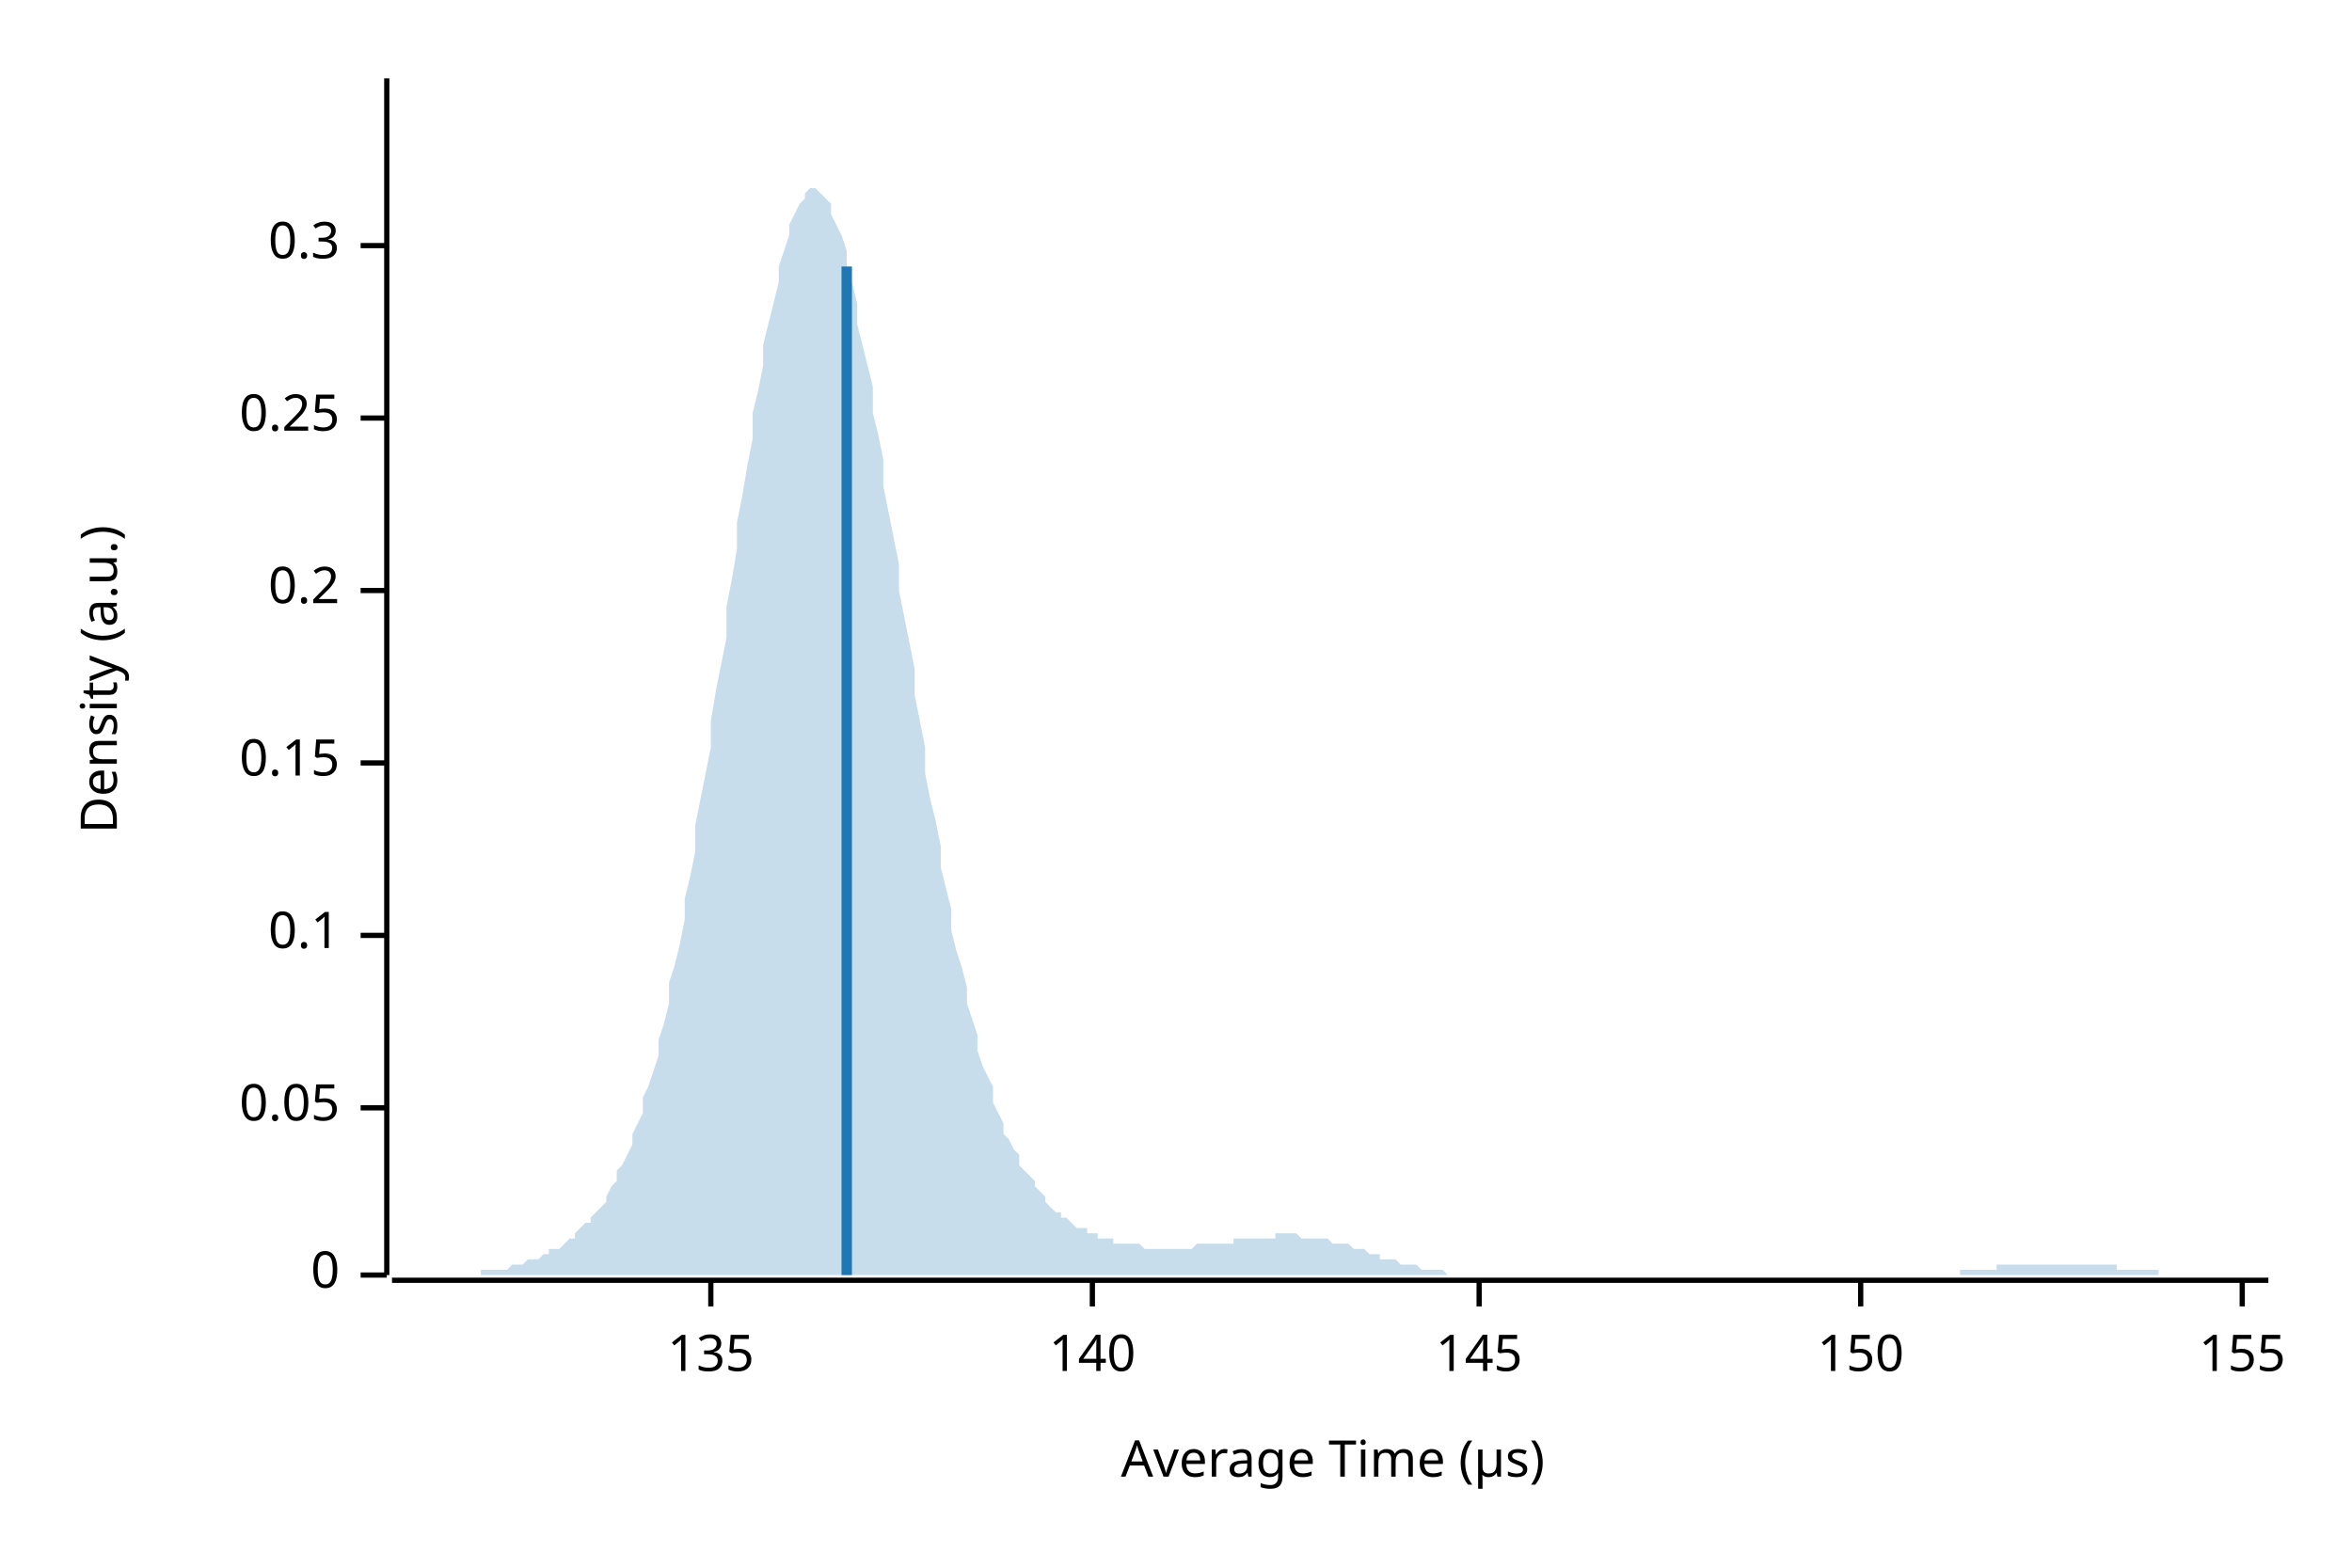
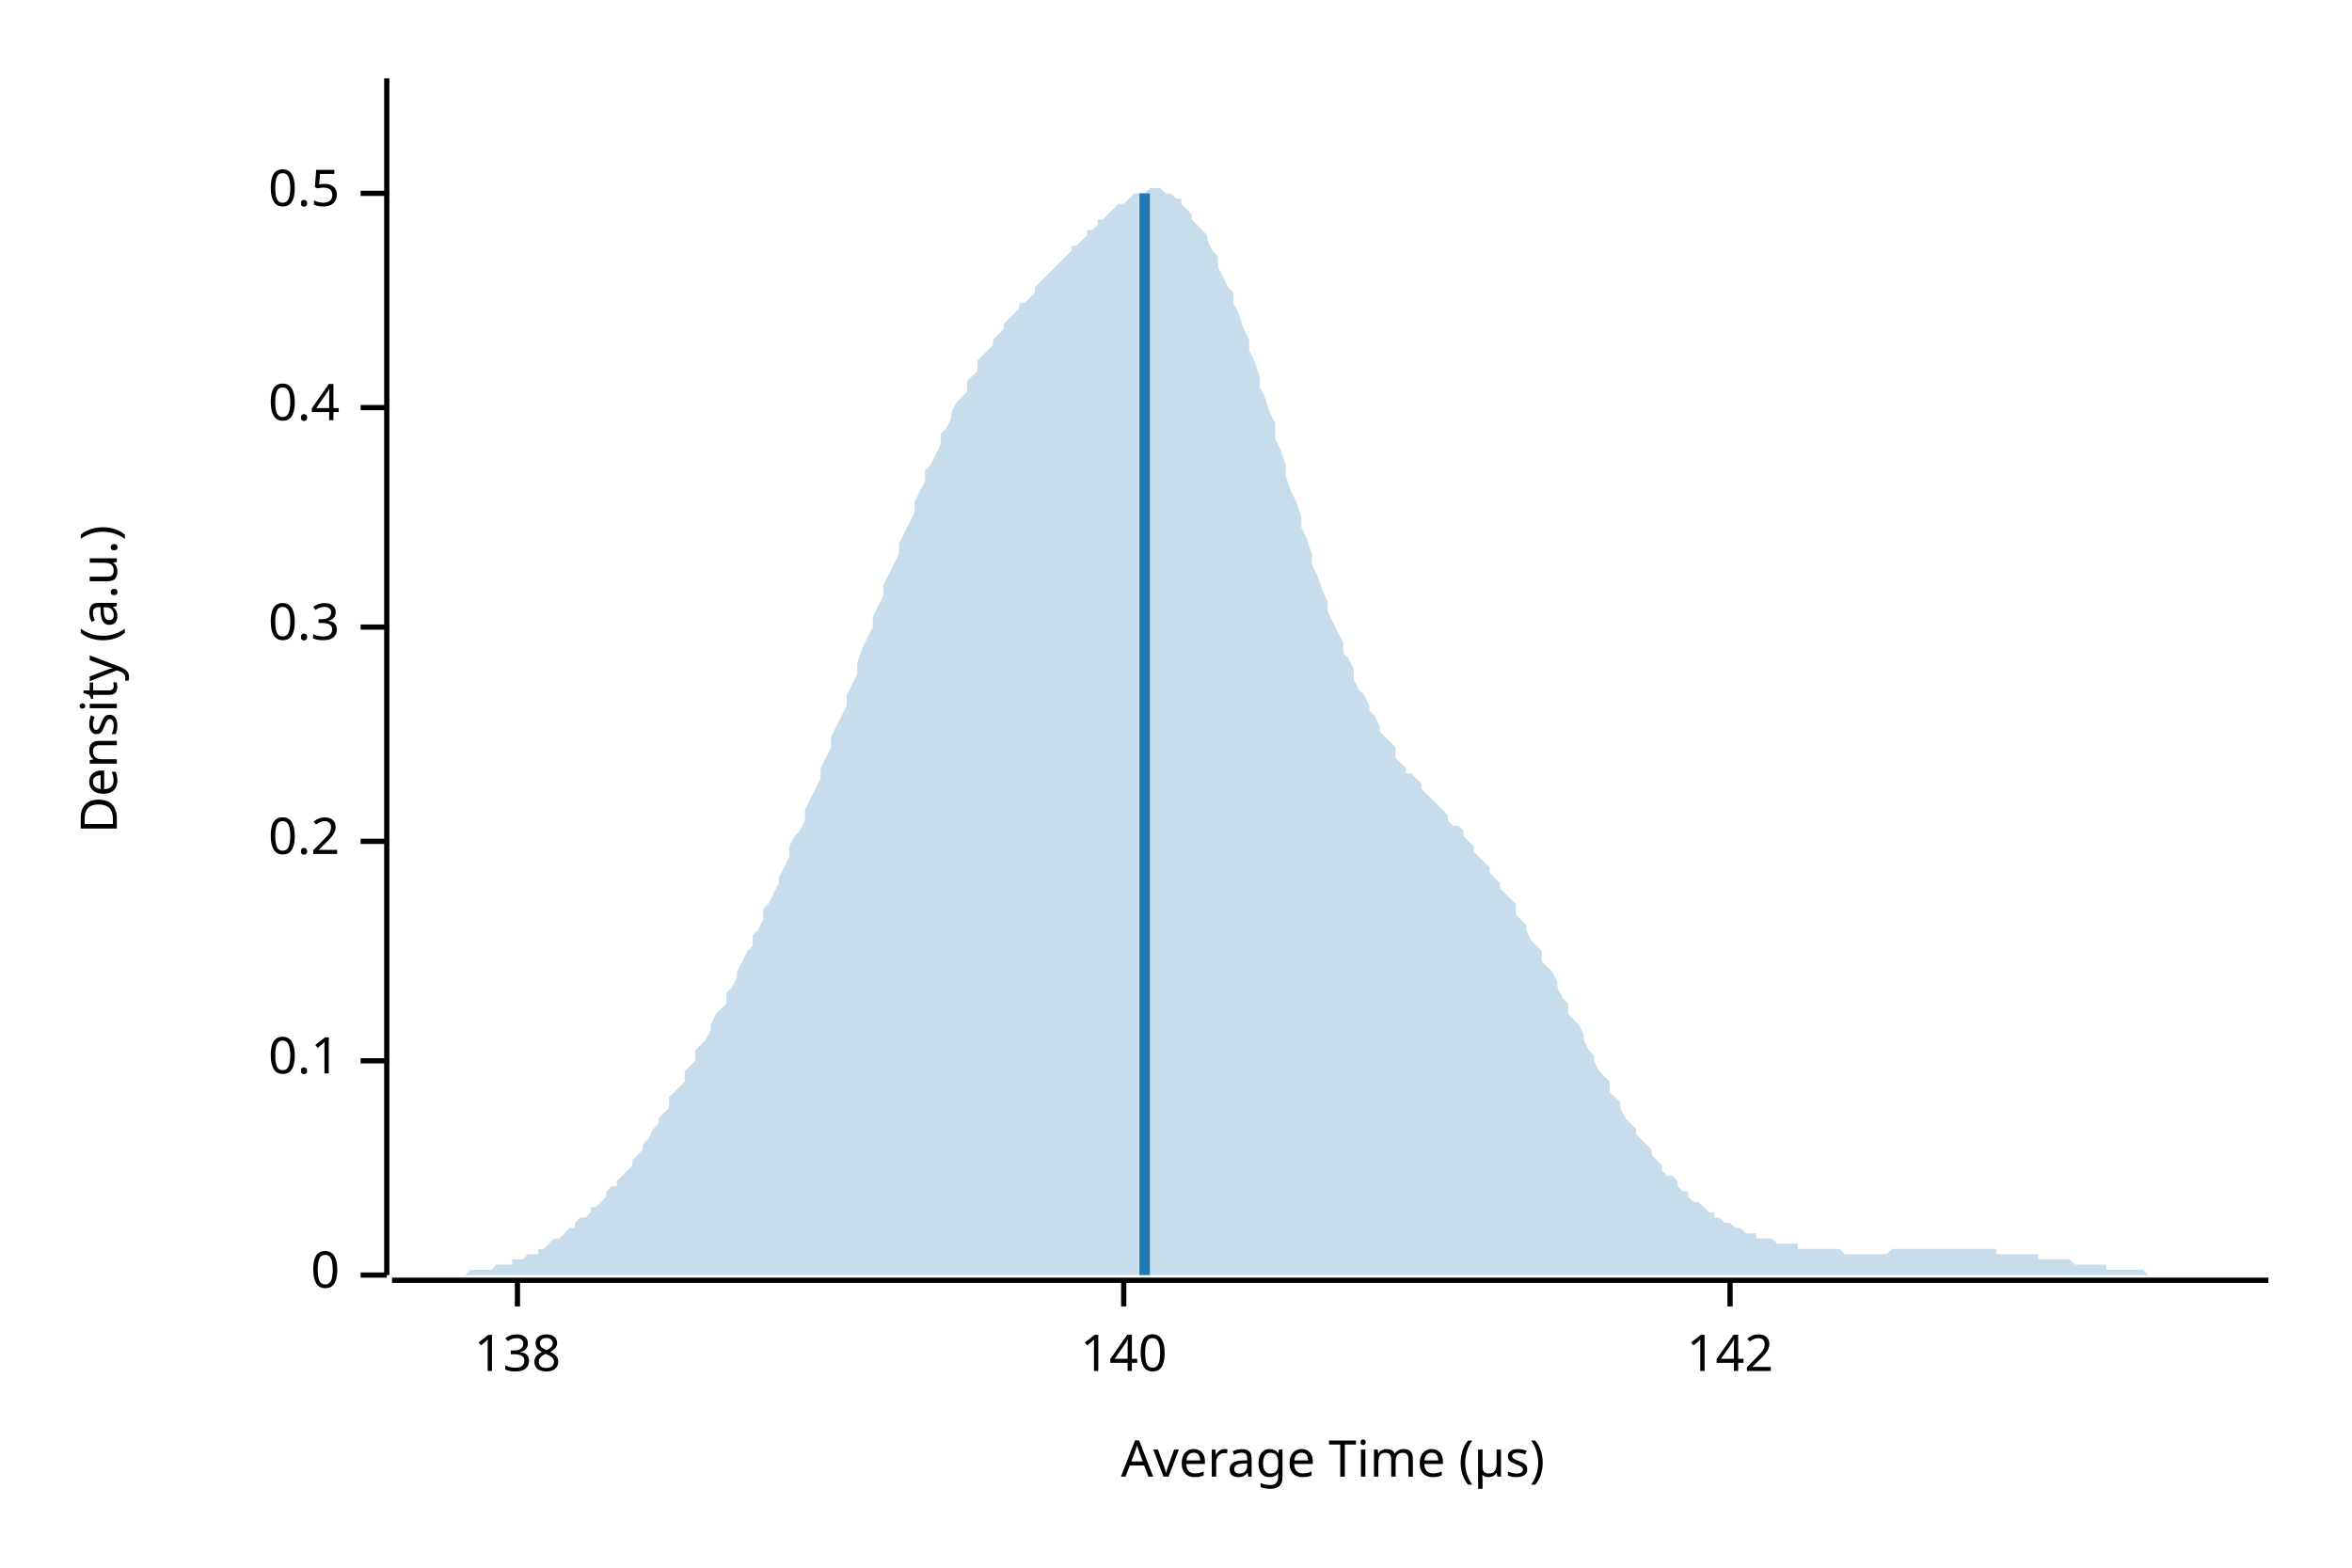
<svg xmlns="http://www.w3.org/2000/svg" width="450" height="300" viewBox="0 0 450 300">
  <text x="15" y="130" dy="0.76em" text-anchor="middle" font-family="sans-serif" font-size="9.677" opacity="1" fill="#000000" transform="rotate(270, 15, 130)">
Density (a.u.)
</text>
  <text x="255" y="285" dy="-0.5ex" text-anchor="middle" font-family="sans-serif" font-size="9.677" opacity="1" fill="#000000">
Average Time (µs)
</text>
  <polyline fill="none" opacity="1" stroke="#000000" stroke-width="1" points="74,15 74,244 " />
  <text x="65" y="244" dy="0.5ex" text-anchor="end" font-family="sans-serif" font-size="9.677" opacity="1" fill="#000000">
0
</text>
  <polyline fill="none" opacity="1" stroke="#000000" stroke-width="1" points="69,244 74,244 " />
-   <text x="65" y="212" dy="0.5ex" text-anchor="end" font-family="sans-serif" font-size="9.677" opacity="1" fill="#000000">
- 0.05
- </text>
-   <polyline fill="none" opacity="1" stroke="#000000" stroke-width="1" points="69,212 74,212 " />
-   <text x="65" y="179" dy="0.5ex" text-anchor="end" font-family="sans-serif" font-size="9.677" opacity="1" fill="#000000">
+   <text x="65" y="203" dy="0.5ex" text-anchor="end" font-family="sans-serif" font-size="9.677" opacity="1" fill="#000000">
0.1
</text>
-   <polyline fill="none" opacity="1" stroke="#000000" stroke-width="1" points="69,179 74,179 " />
-   <text x="65" y="146" dy="0.5ex" text-anchor="end" font-family="sans-serif" font-size="9.677" opacity="1" fill="#000000">
- 0.15
- </text>
-   <polyline fill="none" opacity="1" stroke="#000000" stroke-width="1" points="69,146 74,146 " />
-   <text x="65" y="113" dy="0.5ex" text-anchor="end" font-family="sans-serif" font-size="9.677" opacity="1" fill="#000000">
+   <polyline fill="none" opacity="1" stroke="#000000" stroke-width="1" points="69,203 74,203 " />
+   <text x="65" y="161" dy="0.5ex" text-anchor="end" font-family="sans-serif" font-size="9.677" opacity="1" fill="#000000">
0.2
</text>
-   <polyline fill="none" opacity="1" stroke="#000000" stroke-width="1" points="69,113 74,113 " />
-   <text x="65" y="80" dy="0.5ex" text-anchor="end" font-family="sans-serif" font-size="9.677" opacity="1" fill="#000000">
- 0.25
- </text>
-   <polyline fill="none" opacity="1" stroke="#000000" stroke-width="1" points="69,80 74,80 " />
-   <text x="65" y="47" dy="0.5ex" text-anchor="end" font-family="sans-serif" font-size="9.677" opacity="1" fill="#000000">
+   <polyline fill="none" opacity="1" stroke="#000000" stroke-width="1" points="69,161 74,161 " />
+   <text x="65" y="120" dy="0.5ex" text-anchor="end" font-family="sans-serif" font-size="9.677" opacity="1" fill="#000000">
0.3
</text>
-   <polyline fill="none" opacity="1" stroke="#000000" stroke-width="1" points="69,47 74,47 " />
+   <polyline fill="none" opacity="1" stroke="#000000" stroke-width="1" points="69,120 74,120 " />
+   <text x="65" y="78" dy="0.5ex" text-anchor="end" font-family="sans-serif" font-size="9.677" opacity="1" fill="#000000">
+ 0.4
+ </text>
+   <polyline fill="none" opacity="1" stroke="#000000" stroke-width="1" points="69,78 74,78 " />
+   <text x="65" y="37" dy="0.5ex" text-anchor="end" font-family="sans-serif" font-size="9.677" opacity="1" fill="#000000">
+ 0.5
+ </text>
+   <polyline fill="none" opacity="1" stroke="#000000" stroke-width="1" points="69,37 74,37 " />
  <polyline fill="none" opacity="1" stroke="#000000" stroke-width="1" points="75,245 434,245 " />
-   <text x="136" y="255" dy="0.76em" text-anchor="middle" font-family="sans-serif" font-size="9.677" opacity="1" fill="#000000">
- 135
+   <text x="99" y="255" dy="0.76em" text-anchor="middle" font-family="sans-serif" font-size="9.677" opacity="1" fill="#000000">
+ 138
</text>
-   <polyline fill="none" opacity="1" stroke="#000000" stroke-width="1" points="136,245 136,250 " />
-   <text x="209" y="255" dy="0.76em" text-anchor="middle" font-family="sans-serif" font-size="9.677" opacity="1" fill="#000000">
+   <polyline fill="none" opacity="1" stroke="#000000" stroke-width="1" points="99,245 99,250 " />
+   <text x="215" y="255" dy="0.76em" text-anchor="middle" font-family="sans-serif" font-size="9.677" opacity="1" fill="#000000">
140
</text>
-   <polyline fill="none" opacity="1" stroke="#000000" stroke-width="1" points="209,245 209,250 " />
-   <text x="283" y="255" dy="0.76em" text-anchor="middle" font-family="sans-serif" font-size="9.677" opacity="1" fill="#000000">
- 145
+   <polyline fill="none" opacity="1" stroke="#000000" stroke-width="1" points="215,245 215,250 " />
+   <text x="331" y="255" dy="0.76em" text-anchor="middle" font-family="sans-serif" font-size="9.677" opacity="1" fill="#000000">
+ 142
</text>
-   <polyline fill="none" opacity="1" stroke="#000000" stroke-width="1" points="283,245 283,250 " />
-   <text x="356" y="255" dy="0.76em" text-anchor="middle" font-family="sans-serif" font-size="9.677" opacity="1" fill="#000000">
- 150
- </text>
-   <polyline fill="none" opacity="1" stroke="#000000" stroke-width="1" points="356,245 356,250 " />
-   <text x="429" y="255" dy="0.76em" text-anchor="middle" font-family="sans-serif" font-size="9.677" opacity="1" fill="#000000">
- 155
- </text>
-   <polyline fill="none" opacity="1" stroke="#000000" stroke-width="1" points="429,245 429,250 " />
-   <polygon opacity="0.25" fill="#1F78B4" points="75,244 75,244 76,244 77,244 77,244 78,244 79,244 80,244 80,244 81,244 82,244 82,244 83,244 84,244 85,244 85,244 86,244 87,244 87,244 88,244 89,244 90,244 90,244 91,244 92,244 92,243 93,243 94,243 95,243 95,243 96,243 97,243 98,242 98,242 99,242 100,242 100,242 101,241 102,241 103,241 103,241 104,240 105,240 105,239 106,239 107,239 108,238 108,238 109,237 110,237 110,236 111,235 112,234 113,234 113,233 114,232 115,231 116,230 116,229 117,227 118,226 118,224 119,223 120,221 121,219 121,217 122,215 123,213 123,210 124,208 125,205 126,202 126,199 127,196 128,192 128,188 129,185 130,181 131,176 131,172 132,168 133,163 133,158 134,153 135,148 136,143 136,138 137,132 138,127 139,122 139,116 140,111 141,105 141,100 142,95 143,89 144,84 144,79 145,75 146,70 146,66 147,62 148,58 149,54 149,51 150,48 151,45 151,43 152,41 153,39 154,38 154,37 155,36 156,36 157,37 157,37 158,38 159,39 159,41 160,43 161,45 162,48 162,51 163,54 164,58 164,62 165,66 166,70 167,74 167,79 168,83 169,88 169,93 170,98 171,103 172,108 172,113 173,118 174,123 175,128 175,133 176,138 177,143 177,148 178,153 179,157 180,162 180,166 181,170 182,174 182,178 183,182 184,185 185,189 185,192 186,195 187,198 187,201 188,204 189,206 190,208 190,211 191,213 192,215 192,217 193,218 194,220 195,221 195,223 196,224 197,225 198,226 198,227 199,228 200,229 200,230 201,231 202,232 203,232 203,233 204,233 205,234 205,234 206,235 207,235 208,235 208,236 209,236 210,236 210,237 211,237 212,237 213,237 213,238 214,238 215,238 216,238 216,238 217,238 218,238 218,238 219,239 220,239 221,239 221,239 222,239 223,239 223,239 224,239 225,239 226,239 226,239 227,239 228,239 228,239 229,238 230,238 231,238 231,238 232,238 233,238 233,238 234,238 235,238 236,238 236,237 237,237 238,237 239,237 239,237 240,237 241,237 241,237 242,237 243,237 244,237 244,236 245,236 246,236 246,236 247,236 248,236 249,237 249,237 250,237 251,237 251,237 252,237 253,237 254,237 254,237 255,238 256,238 257,238 257,238 258,238 259,239 259,239 260,239 261,239 262,240 262,240 263,240 264,240 264,241 265,241 266,241 267,241 267,241 268,242 269,242 269,242 270,242 271,242 272,243 272,243 273,243 274,243 275,243 275,243 276,243 277,244 277,244 278,244 279,244 280,244 280,244 281,244 282,244 282,244 283,244 284,244 285,244 285,244 286,244 287,244 287,244 288,244 289,244 290,244 290,244 291,244 292,244 292,244 293,244 294,244 295,244 295,244 296,244 297,244 298,244 298,244 299,244 300,244 300,244 301,244 302,244 303,244 303,244 304,244 305,244 305,244 306,244 307,244 308,244 308,244 309,244 310,244 310,244 311,244 312,244 313,244 313,244 314,244 315,244 316,244 316,244 317,244 318,244 318,244 319,244 320,244 321,244 321,244 322,244 323,244 323,244 324,244 325,244 326,244 326,244 327,244 328,244 328,244 329,244 330,244 331,244 331,244 332,244 333,244 333,244 334,244 335,244 336,244 336,244 337,244 338,244 339,244 339,244 340,244 341,244 341,244 342,244 343,244 344,244 344,244 345,244 346,244 346,244 347,244 348,244 349,244 349,244 350,244 351,244 351,244 352,244 353,244 354,244 354,244 355,244 356,244 357,244 357,244 358,244 359,244 359,244 360,244 361,244 362,244 362,244 363,244 364,244 364,244 365,244 366,244 367,244 367,244 368,244 369,244 369,244 370,244 371,244 372,244 372,244 373,244 374,244 375,244 375,243 376,243 377,243 377,243 378,243 379,243 380,243 380,243 381,243 382,243 382,242 383,242 384,242 385,242 385,242 386,242 387,242 387,242 388,242 389,242 390,242 390,242 391,242 392,242 392,242 393,242 394,242 395,242 395,242 396,242 397,242 398,242 398,242 399,242 400,242 400,242 401,242 402,242 403,242 403,242 404,242 405,242 405,243 406,243 407,243 408,243 408,243 409,243 410,243 410,243 411,243 412,243 413,243 413,244 414,244 415,244 416,244 416,244 417,244 418,244 418,244 419,244 420,244 421,244 421,244 422,244 423,244 423,244 424,244 425,244 426,244 426,244 427,244 428,244 428,244 429,244 430,244 431,244 431,244 432,244 433,244 434,244 434,244 75,244 " />
-   <polyline fill="none" opacity="1" stroke="#1F78B4" stroke-width="2" points="162,244 162,51 " />
+   <polyline fill="none" opacity="1" stroke="#000000" stroke-width="1" points="331,245 331,250 " />
+   <polygon opacity="0.25" fill="#1F78B4" points="75,244 75,244 76,244 77,244 77,244 78,244 79,244 80,244 80,244 81,244 82,244 82,244 83,244 84,244 85,244 85,244 86,244 87,244 87,244 88,244 89,244 90,243 90,243 91,243 92,243 92,243 93,243 94,243 95,242 95,242 96,242 97,242 98,242 98,241 99,241 100,241 100,241 101,240 102,240 103,240 103,239 104,239 105,238 105,238 106,237 107,237 108,236 108,236 109,235 110,235 110,234 111,233 112,233 113,232 113,231 114,231 115,230 116,229 116,228 117,227 118,227 118,226 119,225 120,224 121,223 121,222 122,221 123,220 123,219 124,218 125,216 126,215 126,214 127,213 128,212 128,210 129,209 130,208 131,207 131,205 132,204 133,203 133,201 134,200 135,199 136,197 136,196 137,194 138,193 139,192 139,190 140,189 141,187 141,186 142,184 143,182 144,181 144,179 145,178 146,176 146,174 147,173 148,171 149,169 149,168 150,166 151,164 151,162 152,160 153,159 154,157 154,155 155,153 156,151 157,149 157,147 158,145 159,143 159,141 160,139 161,137 162,135 162,133 163,131 164,129 164,127 165,124 166,122 167,120 167,118 168,116 169,114 169,112 170,110 171,108 172,106 172,104 173,102 174,100 175,98 175,96 176,94 177,92 177,90 178,89 179,87 180,85 180,83 181,82 182,80 182,79 183,77 184,76 185,75 185,73 186,72 187,71 187,69 188,68 189,67 190,66 190,65 191,64 192,63 192,62 193,61 194,60 195,59 195,58 196,58 197,57 198,56 198,55 199,54 200,53 200,53 201,52 202,51 203,50 203,50 204,49 205,48 205,47 206,47 207,46 208,45 208,44 209,44 210,43 210,42 211,42 212,41 213,40 213,40 214,39 215,39 216,38 216,38 217,37 218,37 218,37 219,37 220,36 221,36 221,36 222,36 223,37 223,37 224,37 225,38 226,38 226,39 227,40 228,41 228,42 229,43 230,44 231,45 231,46 232,48 233,49 233,51 234,53 235,55 236,56 236,58 237,60 238,63 239,65 239,67 240,69 241,72 241,74 242,76 243,79 244,81 244,84 245,86 246,89 246,91 247,94 248,96 249,99 249,101 250,103 251,106 251,108 252,110 253,113 254,115 254,117 255,119 256,121 257,123 257,125 258,126 259,128 259,130 260,132 261,133 262,135 262,136 263,137 264,139 264,140 265,141 266,142 267,143 267,145 268,146 269,147 269,148 270,148 271,149 272,150 272,151 273,152 274,153 275,154 275,154 276,155 277,156 277,157 278,158 279,158 280,159 280,160 281,161 282,162 282,163 283,164 284,165 285,166 285,167 286,168 287,169 287,170 288,171 289,172 290,173 290,175 291,176 292,177 292,178 293,180 294,181 295,182 295,184 296,185 297,186 298,188 298,189 299,191 300,192 300,194 301,195 302,196 303,198 303,199 304,201 305,202 305,203 306,205 307,206 308,207 308,209 309,210 310,211 310,212 311,214 312,215 313,216 313,217 314,218 315,219 316,220 316,221 317,222 318,223 318,224 319,225 320,225 321,226 321,227 322,228 323,228 323,229 324,230 325,230 326,231 326,231 327,232 328,232 328,233 329,233 330,234 331,234 331,234 332,235 333,235 333,235 334,236 335,236 336,236 336,237 337,237 338,237 339,237 339,237 340,238 341,238 341,238 342,238 343,238 344,238 344,239 345,239 346,239 346,239 347,239 348,239 349,239 349,239 350,239 351,239 351,239 352,239 353,240 354,240 354,240 355,240 356,240 357,240 357,240 358,240 359,240 359,240 360,240 361,240 362,239 362,239 363,239 364,239 364,239 365,239 366,239 367,239 367,239 368,239 369,239 369,239 370,239 371,239 372,239 372,239 373,239 374,239 375,239 375,239 376,239 377,239 377,239 378,239 379,239 380,239 380,239 381,239 382,239 382,240 383,240 384,240 385,240 385,240 386,240 387,240 387,240 388,240 389,240 390,240 390,241 391,241 392,241 392,241 393,241 394,241 395,241 395,241 396,241 397,242 398,242 398,242 399,242 400,242 400,242 401,242 402,242 403,242 403,243 404,243 405,243 405,243 406,243 407,243 408,243 408,243 409,243 410,243 410,243 411,244 412,244 413,244 413,244 414,244 415,244 416,244 416,244 417,244 418,244 418,244 419,244 420,244 421,244 421,244 422,244 423,244 423,244 424,244 425,244 426,244 426,244 427,244 428,244 428,244 429,244 430,244 431,244 431,244 432,244 433,244 434,244 434,244 75,244 " />
+   <polyline fill="none" opacity="1" stroke="#1F78B4" stroke-width="2" points="219,244 219,37 " />
</svg>
